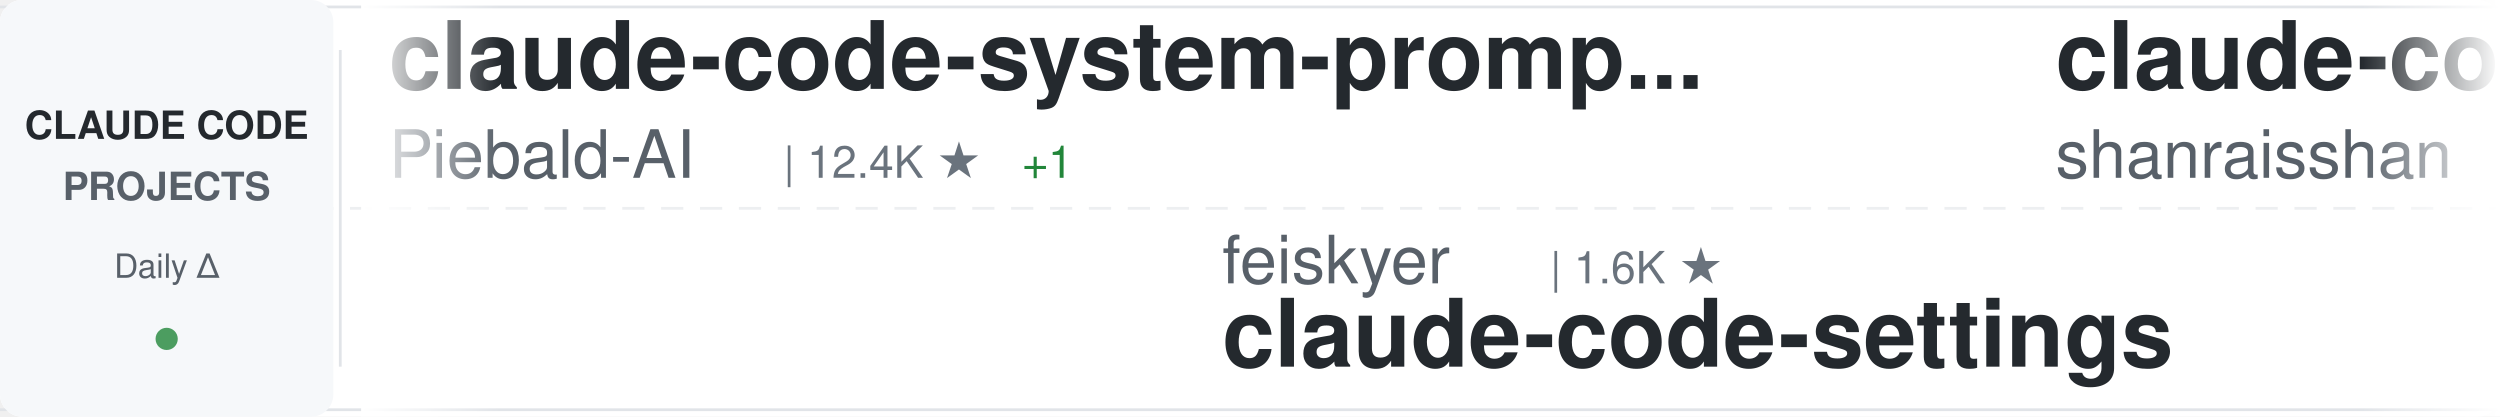
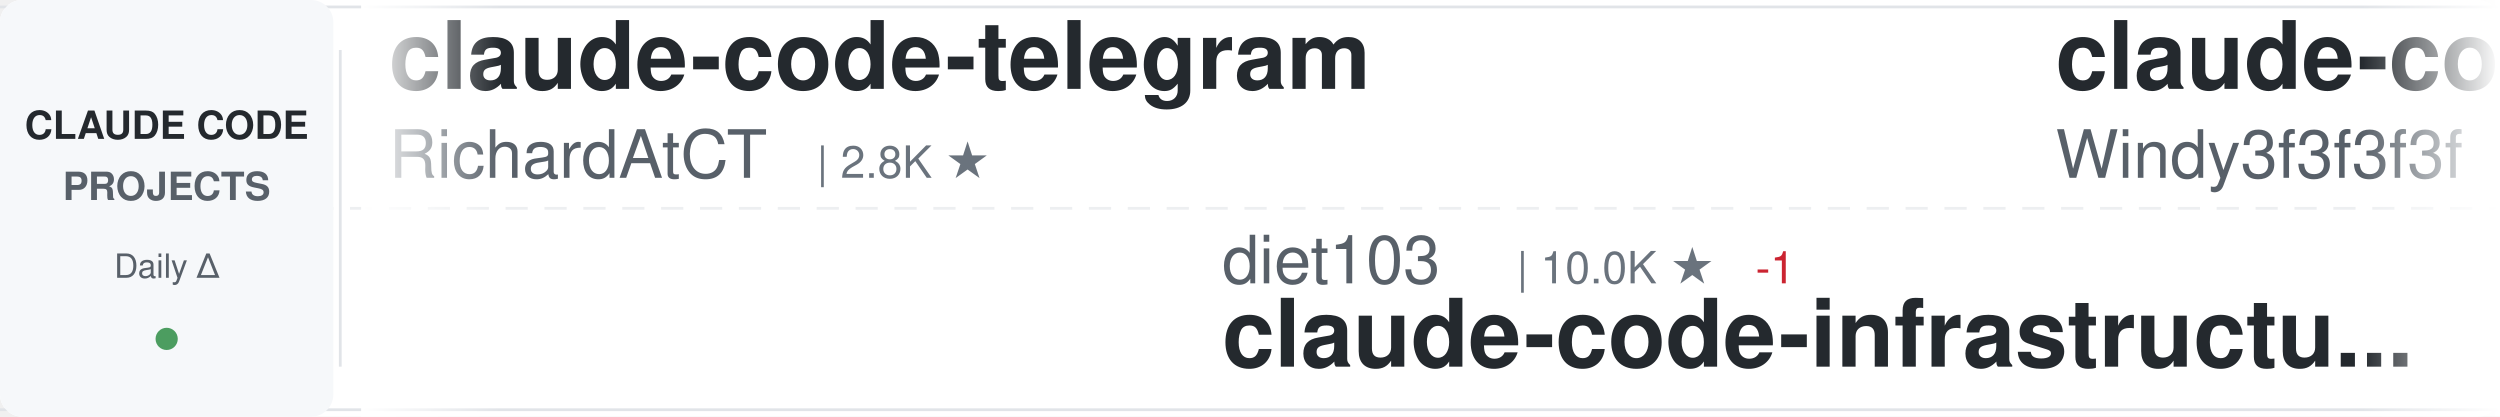
<svg xmlns="http://www.w3.org/2000/svg" width="900" height="150">
  <defs>
    <linearGradient id="awesomeLeftFade" x1="0%" y1="0%" x2="100%" y2="0%">
      <stop offset="0%" style="stop-color:#ffffff;stop-opacity:1" />
      <stop offset="100%" style="stop-color:#ffffff;stop-opacity:0" />
    </linearGradient>
    <linearGradient id="awesomeRightFade" x1="0%" y1="0%" x2="100%" y2="0%">
      <stop offset="0%" style="stop-color:#ffffff;stop-opacity:0" />
      <stop offset="100%" style="stop-color:#ffffff;stop-opacity:1" />
    </linearGradient>
  </defs>
  <rect width="900" height="150" fill="#ffffff" rx="8" />
  <rect x="0" y="2" width="900" height="1" fill="#e1e4e8" />
  <rect x="0" y="147" width="900" height="1" fill="#e1e4e8" />
  <line x1="0" y1="75" x2="900" y2="75" stroke="#e1e4e8" stroke-width="1" stroke-dasharray="8 6" opacity="0.6" />
  <rect x="0" y="0" width="120" height="150" fill="#f6f8fa" rx="8" />
  <text x="60" y="50" font-family="-apple-system, BlinkMacSystemFont, 'Segoe UI', Helvetica, Arial, sans-serif" font-size="14" font-weight="600" fill="#24292e" text-anchor="middle">CLAUDE CODE</text>
  <text x="60" y="72" font-family="-apple-system, BlinkMacSystemFont, 'Segoe UI', Helvetica, Arial, sans-serif" font-size="14" font-weight="600" fill="#586069" text-anchor="middle">PROJECTS</text>
  <text x="60" y="100" font-family="-apple-system, BlinkMacSystemFont, 'Segoe UI', Helvetica, Arial, sans-serif" font-size="12" font-weight="500" fill="#586069" text-anchor="middle">Daily Δ</text>
  <circle cx="60" cy="122" r="4" fill="#22863a" opacity="0.8" />
  <rect x="122" y="18" width="1" height="114" fill="#e1e4e8" />
  <clipPath id="awesomeTickerClip">
    <rect x="130" y="0" width="770" height="150" />
  </clipPath>
  <g clip-path="url(#awesomeTickerClip)">
    <g id="awesomeTickerItems">
      <animateTransform attributeName="transform" attributeType="XML" type="translate" from="0 0" to="-3000 0" dur="54s" repeatCount="indefinite" />
      <g transform="translate(0, 0)">
+         <text x="140" y="32" font-family="-apple-system, BlinkMacSystemFont, 'Segoe UI', Helvetica, Arial, sans-serif" font-size="34" font-weight="600" fill="#24292e">claude-code-telegram</text>
+         <text x="140" y="64" font-family="-apple-system, BlinkMacSystemFont, 'Segoe UI', Helvetica, Arial, sans-serif" font-size="24" font-weight="400" fill="#586069">RichardAtCT</text>
+         <text x="294" y="64" font-family="-apple-system, BlinkMacSystemFont, 'Segoe UI', Helvetica, Arial, sans-serif" font-size="16" font-weight="500" fill="#6a737d">| 2.8K ★</text>
+       </g>
+       <g transform="translate(300, 0)">
+         <text x="140" y="102" font-family="-apple-system, BlinkMacSystemFont, 'Segoe UI', Helvetica, Arial, sans-serif" font-size="24" font-weight="400" fill="#586069">diet103</text>
+         <text x="246" y="102" font-family="-apple-system, BlinkMacSystemFont, 'Segoe UI', Helvetica, Arial, sans-serif" font-size="16" font-weight="500" fill="#6a737d">| 10.0K ★</text>
+         <text x="332" y="102" font-family="-apple-system, BlinkMacSystemFont, 'Segoe UI', Helvetica, Arial, sans-serif" font-size="16" font-weight="500" fill="#cb2431"> -1</text>
+         <text x="140" y="132" font-family="-apple-system, BlinkMacSystemFont, 'Segoe UI', Helvetica, Arial, sans-serif" font-size="34" font-weight="600" fill="#24292e">claude-code-infrastructu...</text>
+       </g>
+       <g transform="translate(600, 0)">
+         <text x="140" y="32" font-family="-apple-system, BlinkMacSystemFont, 'Segoe UI', Helvetica, Arial, sans-serif" font-size="34" font-weight="600" fill="#24292e">claude-code-from-scratch</text>
+         <text x="140" y="64" font-family="-apple-system, BlinkMacSystemFont, 'Segoe UI', Helvetica, Arial, sans-serif" font-size="24" font-weight="400" fill="#586069">Windy3f3f3f3f</text>
+         <text x="318" y="64" font-family="-apple-system, BlinkMacSystemFont, 'Segoe UI', Helvetica, Arial, sans-serif" font-size="16" font-weight="500" fill="#6a737d">| 2.6K ★</text>
+         <text x="395" y="64" font-family="-apple-system, BlinkMacSystemFont, 'Segoe UI', Helvetica, Arial, sans-serif" font-size="16" font-weight="500" fill="#22863a"> +1</text>
+       </g>
+       <g transform="translate(900, 0)">
+         <text x="140" y="102" font-family="-apple-system, BlinkMacSystemFont, 'Segoe UI', Helvetica, Arial, sans-serif" font-size="24" font-weight="400" fill="#586069">luyao618</text>
+         <text x="258" y="102" font-family="-apple-system, BlinkMacSystemFont, 'Segoe UI', Helvetica, Arial, sans-serif" font-size="16" font-weight="500" fill="#6a737d">| 1.7K ★</text>
+         <text x="140" y="132" font-family="-apple-system, BlinkMacSystemFont, 'Segoe UI', Helvetica, Arial, sans-serif" font-size="34" font-weight="600" fill="#24292e">Claude-Code-Source-Study</text>
+       </g>
+       <g transform="translate(1200, 0)">
+         <text x="140" y="32" font-family="-apple-system, BlinkMacSystemFont, 'Segoe UI', Helvetica, Arial, sans-serif" font-size="34" font-weight="600" fill="#24292e">claude-code-engineering</text>
+         <text x="140" y="64" font-family="-apple-system, BlinkMacSystemFont, 'Segoe UI', Helvetica, Arial, sans-serif" font-size="24" font-weight="400" fill="#586069">huangjia2019</text>
+         <text x="306" y="64" font-family="-apple-system, BlinkMacSystemFont, 'Segoe UI', Helvetica, Arial, sans-serif" font-size="16" font-weight="500" fill="#6a737d">| 1.1K ★</text>
+       </g>
+       <g transform="translate(1500, 0)">
+         <text x="140" y="102" font-family="-apple-system, BlinkMacSystemFont, 'Segoe UI', Helvetica, Arial, sans-serif" font-size="24" font-weight="400" fill="#586069">darcyegb</text>
+         <text x="258" y="102" font-family="-apple-system, BlinkMacSystemFont, 'Segoe UI', Helvetica, Arial, sans-serif" font-size="16" font-weight="500" fill="#6a737d">| 760 ★</text>
+         <text x="140" y="132" font-family="-apple-system, BlinkMacSystemFont, 'Segoe UI', Helvetica, Arial, sans-serif" font-size="34" font-weight="600" fill="#24292e">ClaudeCodeAgents</text>
+       </g>
+       <g transform="translate(1800, 0)">
        <text x="140" y="32" font-family="-apple-system, BlinkMacSystemFont, 'Segoe UI', Helvetica, Arial, sans-serif" font-size="34" font-weight="600" fill="#24292e">claude-code-system-promp...</text>
        <text x="140" y="64" font-family="-apple-system, BlinkMacSystemFont, 'Segoe UI', Helvetica, Arial, sans-serif" font-size="24" font-weight="400" fill="#586069">Piebald-AI</text>
        <text x="282" y="64" font-family="-apple-system, BlinkMacSystemFont, 'Segoe UI', Helvetica, Arial, sans-serif" font-size="16" font-weight="500" fill="#6a737d">| 12.4K ★</text>
-         <text x="368" y="64" font-family="-apple-system, BlinkMacSystemFont, 'Segoe UI', Helvetica, Arial, sans-serif" font-size="16" font-weight="500" fill="#22863a"> +1</text>
-       </g>
-       <g transform="translate(300, 0)">
-         <text x="140" y="102" font-family="-apple-system, BlinkMacSystemFont, 'Segoe UI', Helvetica, Arial, sans-serif" font-size="24" font-weight="400" fill="#586069">feiskyer</text>
-         <text x="258" y="102" font-family="-apple-system, BlinkMacSystemFont, 'Segoe UI', Helvetica, Arial, sans-serif" font-size="16" font-weight="500" fill="#6a737d">| 1.6K ★</text>
-         <text x="140" y="132" font-family="-apple-system, BlinkMacSystemFont, 'Segoe UI', Helvetica, Arial, sans-serif" font-size="34" font-weight="600" fill="#24292e">claude-code-settings</text>
-       </g>
-       <g transform="translate(600, 0)">
-         <text x="140" y="32" font-family="-apple-system, BlinkMacSystemFont, 'Segoe UI', Helvetica, Arial, sans-serif" font-size="34" font-weight="600" fill="#24292e">claude-code-best-practic...</text>
-         <text x="140" y="64" font-family="-apple-system, BlinkMacSystemFont, 'Segoe UI', Helvetica, Arial, sans-serif" font-size="24" font-weight="400" fill="#586069">shanraisshan</text>
-         <text x="306" y="64" font-family="-apple-system, BlinkMacSystemFont, 'Segoe UI', Helvetica, Arial, sans-serif" font-size="16" font-weight="500" fill="#6a737d">| 64.8K ★</text>
-         <text x="392" y="64" font-family="-apple-system, BlinkMacSystemFont, 'Segoe UI', Helvetica, Arial, sans-serif" font-size="16" font-weight="500" fill="#22863a"> +4</text>
-       </g>
-       <g transform="translate(900, 0)">
-         <text x="140" y="102" font-family="-apple-system, BlinkMacSystemFont, 'Segoe UI', Helvetica, Arial, sans-serif" font-size="24" font-weight="400" fill="#586069">https-deeplearning-ai</text>
-         <text x="414" y="102" font-family="-apple-system, BlinkMacSystemFont, 'Segoe UI', Helvetica, Arial, sans-serif" font-size="16" font-weight="500" fill="#6a737d">| 544 ★</text>
-         <text x="140" y="132" font-family="-apple-system, BlinkMacSystemFont, 'Segoe UI', Helvetica, Arial, sans-serif" font-size="34" font-weight="600" fill="#24292e">sc-claude-code-files</text>
-       </g>
-       <g transform="translate(1200, 0)">
-         <text x="140" y="32" font-family="-apple-system, BlinkMacSystemFont, 'Segoe UI', Helvetica, Arial, sans-serif" font-size="34" font-weight="600" fill="#24292e">claude-code-sourcemap</text>
-         <text x="140" y="64" font-family="-apple-system, BlinkMacSystemFont, 'Segoe UI', Helvetica, Arial, sans-serif" font-size="24" font-weight="400" fill="#586069">ChinaSiro</text>
-         <text x="270" y="64" font-family="-apple-system, BlinkMacSystemFont, 'Segoe UI', Helvetica, Arial, sans-serif" font-size="16" font-weight="500" fill="#6a737d">| 9.6K ★</text>
-       </g>
-       <g transform="translate(1500, 0)">
-         <text x="140" y="102" font-family="-apple-system, BlinkMacSystemFont, 'Segoe UI', Helvetica, Arial, sans-serif" font-size="24" font-weight="400" fill="#586069">LING71671</text>
-         <text x="270" y="102" font-family="-apple-system, BlinkMacSystemFont, 'Segoe UI', Helvetica, Arial, sans-serif" font-size="16" font-weight="500" fill="#6a737d">| 945 ★</text>
-         <text x="140" y="132" font-family="-apple-system, BlinkMacSystemFont, 'Segoe UI', Helvetica, Arial, sans-serif" font-size="34" font-weight="600" fill="#24292e">Open-ClaudeCode</text>
-       </g>
-       <g transform="translate(1800, 0)">
-         <text x="140" y="32" font-family="-apple-system, BlinkMacSystemFont, 'Segoe UI', Helvetica, Arial, sans-serif" font-size="34" font-weight="600" fill="#24292e">Dive-into-Claude-Code</text>
-         <text x="140" y="64" font-family="-apple-system, BlinkMacSystemFont, 'Segoe UI', Helvetica, Arial, sans-serif" font-size="24" font-weight="400" fill="#586069">VILA-Lab</text>
-         <text x="258" y="64" font-family="-apple-system, BlinkMacSystemFont, 'Segoe UI', Helvetica, Arial, sans-serif" font-size="16" font-weight="500" fill="#6a737d">| 2.1K ★</text>
+         <text x="368" y="64" font-family="-apple-system, BlinkMacSystemFont, 'Segoe UI', Helvetica, Arial, sans-serif" font-size="16" font-weight="500" fill="#22863a"> +2</text>
      </g>
      <g transform="translate(2100, 0)">
-         <text x="140" y="102" font-family="-apple-system, BlinkMacSystemFont, 'Segoe UI', Helvetica, Arial, sans-serif" font-size="24" font-weight="400" fill="#586069">digitalsamba</text>
-         <text x="306" y="102" font-family="-apple-system, BlinkMacSystemFont, 'Segoe UI', Helvetica, Arial, sans-serif" font-size="16" font-weight="500" fill="#6a737d">| 2.0K ★</text>
-         <text x="383" y="102" font-family="-apple-system, BlinkMacSystemFont, 'Segoe UI', Helvetica, Arial, sans-serif" font-size="16" font-weight="500" fill="#22863a"> +4</text>
-         <text x="140" y="132" font-family="-apple-system, BlinkMacSystemFont, 'Segoe UI', Helvetica, Arial, sans-serif" font-size="34" font-weight="600" fill="#24292e">claude-code-video-toolki...</text>
+         <text x="140" y="102" font-family="-apple-system, BlinkMacSystemFont, 'Segoe UI', Helvetica, Arial, sans-serif" font-size="24" font-weight="400" fill="#586069">OrcaWhisper</text>
+         <text x="294" y="102" font-family="-apple-system, BlinkMacSystemFont, 'Segoe UI', Helvetica, Arial, sans-serif" font-size="16" font-weight="500" fill="#6a737d">| 92 ★</text>
+         <text x="140" y="132" font-family="-apple-system, BlinkMacSystemFont, 'Segoe UI', Helvetica, Arial, sans-serif" font-size="34" font-weight="600" fill="#24292e">Claude-Code</text>
      </g>
      <g transform="translate(2400, 0)">
-         <text x="140" y="32" font-family="-apple-system, BlinkMacSystemFont, 'Segoe UI', Helvetica, Arial, sans-serif" font-size="34" font-weight="600" fill="#24292e">oh-my-claudecode</text>
-         <text x="140" y="64" font-family="-apple-system, BlinkMacSystemFont, 'Segoe UI', Helvetica, Arial, sans-serif" font-size="24" font-weight="400" fill="#586069">Yeachan-Heo</text>
-         <text x="294" y="64" font-family="-apple-system, BlinkMacSystemFont, 'Segoe UI', Helvetica, Arial, sans-serif" font-size="16" font-weight="500" fill="#6a737d">| 38.7K ★</text>
-         <text x="380" y="64" font-family="-apple-system, BlinkMacSystemFont, 'Segoe UI', Helvetica, Arial, sans-serif" font-size="16" font-weight="500" fill="#22863a"> +5</text>
+         <text x="140" y="32" font-family="-apple-system, BlinkMacSystemFont, 'Segoe UI', Helvetica, Arial, sans-serif" font-size="34" font-weight="600" fill="#24292e">edmunds-claude-code</text>
+         <text x="140" y="64" font-family="-apple-system, BlinkMacSystemFont, 'Segoe UI', Helvetica, Arial, sans-serif" font-size="24" font-weight="400" fill="#586069">edmund-io</text>
+         <text x="270" y="64" font-family="-apple-system, BlinkMacSystemFont, 'Segoe UI', Helvetica, Arial, sans-serif" font-size="16" font-weight="500" fill="#6a737d">| 1.5K ★</text>
      </g>
      <g transform="translate(2700, 0)">
-         <text x="140" y="102" font-family="-apple-system, BlinkMacSystemFont, 'Segoe UI', Helvetica, Arial, sans-serif" font-size="24" font-weight="400" fill="#586069">sugyan</text>
-         <text x="234" y="102" font-family="-apple-system, BlinkMacSystemFont, 'Segoe UI', Helvetica, Arial, sans-serif" font-size="16" font-weight="500" fill="#6a737d">| 1.1K ★</text>
-         <text x="140" y="132" font-family="-apple-system, BlinkMacSystemFont, 'Segoe UI', Helvetica, Arial, sans-serif" font-size="34" font-weight="600" fill="#24292e">claude-code-webui</text>
+         <text x="140" y="102" font-family="-apple-system, BlinkMacSystemFont, 'Segoe UI', Helvetica, Arial, sans-serif" font-size="24" font-weight="400" fill="#586069">FlorianBruniaux</text>
+         <text x="342" y="102" font-family="-apple-system, BlinkMacSystemFont, 'Segoe UI', Helvetica, Arial, sans-serif" font-size="16" font-weight="500" fill="#6a737d">| 5.8K ★</text>
+         <text x="419" y="102" font-family="-apple-system, BlinkMacSystemFont, 'Segoe UI', Helvetica, Arial, sans-serif" font-size="16" font-weight="500" fill="#22863a"> +1</text>
+         <text x="140" y="132" font-family="-apple-system, BlinkMacSystemFont, 'Segoe UI', Helvetica, Arial, sans-serif" font-size="34" font-weight="600" fill="#24292e">claude-code-ultimate-gui...</text>
      </g>
      <g transform="translate(3000, 0)">
-         <text x="140" y="32" font-family="-apple-system, BlinkMacSystemFont, 'Segoe UI', Helvetica, Arial, sans-serif" font-size="34" font-weight="600" fill="#24292e">claude-code-system-promp...</text>
-         <text x="140" y="64" font-family="-apple-system, BlinkMacSystemFont, 'Segoe UI', Helvetica, Arial, sans-serif" font-size="24" font-weight="400" fill="#586069">Piebald-AI</text>
-         <text x="282" y="64" font-family="-apple-system, BlinkMacSystemFont, 'Segoe UI', Helvetica, Arial, sans-serif" font-size="16" font-weight="500" fill="#6a737d">| 12.4K ★</text>
-         <text x="368" y="64" font-family="-apple-system, BlinkMacSystemFont, 'Segoe UI', Helvetica, Arial, sans-serif" font-size="16" font-weight="500" fill="#22863a"> +1</text>
+         <text x="140" y="32" font-family="-apple-system, BlinkMacSystemFont, 'Segoe UI', Helvetica, Arial, sans-serif" font-size="34" font-weight="600" fill="#24292e">claude-code-telegram</text>
+         <text x="140" y="64" font-family="-apple-system, BlinkMacSystemFont, 'Segoe UI', Helvetica, Arial, sans-serif" font-size="24" font-weight="400" fill="#586069">RichardAtCT</text>
+         <text x="294" y="64" font-family="-apple-system, BlinkMacSystemFont, 'Segoe UI', Helvetica, Arial, sans-serif" font-size="16" font-weight="500" fill="#6a737d">| 2.8K ★</text>
      </g>
      <g transform="translate(3300, 0)">
-         <text x="140" y="102" font-family="-apple-system, BlinkMacSystemFont, 'Segoe UI', Helvetica, Arial, sans-serif" font-size="24" font-weight="400" fill="#586069">feiskyer</text>
-         <text x="258" y="102" font-family="-apple-system, BlinkMacSystemFont, 'Segoe UI', Helvetica, Arial, sans-serif" font-size="16" font-weight="500" fill="#6a737d">| 1.6K ★</text>
-         <text x="140" y="132" font-family="-apple-system, BlinkMacSystemFont, 'Segoe UI', Helvetica, Arial, sans-serif" font-size="34" font-weight="600" fill="#24292e">claude-code-settings</text>
+         <text x="140" y="102" font-family="-apple-system, BlinkMacSystemFont, 'Segoe UI', Helvetica, Arial, sans-serif" font-size="24" font-weight="400" fill="#586069">diet103</text>
+         <text x="246" y="102" font-family="-apple-system, BlinkMacSystemFont, 'Segoe UI', Helvetica, Arial, sans-serif" font-size="16" font-weight="500" fill="#6a737d">| 10.0K ★</text>
+         <text x="332" y="102" font-family="-apple-system, BlinkMacSystemFont, 'Segoe UI', Helvetica, Arial, sans-serif" font-size="16" font-weight="500" fill="#cb2431"> -1</text>
+         <text x="140" y="132" font-family="-apple-system, BlinkMacSystemFont, 'Segoe UI', Helvetica, Arial, sans-serif" font-size="34" font-weight="600" fill="#24292e">claude-code-infrastructu...</text>
      </g>
      <g transform="translate(3600, 0)">
-         <text x="140" y="32" font-family="-apple-system, BlinkMacSystemFont, 'Segoe UI', Helvetica, Arial, sans-serif" font-size="34" font-weight="600" fill="#24292e">claude-code-best-practic...</text>
-         <text x="140" y="64" font-family="-apple-system, BlinkMacSystemFont, 'Segoe UI', Helvetica, Arial, sans-serif" font-size="24" font-weight="400" fill="#586069">shanraisshan</text>
-         <text x="306" y="64" font-family="-apple-system, BlinkMacSystemFont, 'Segoe UI', Helvetica, Arial, sans-serif" font-size="16" font-weight="500" fill="#6a737d">| 64.8K ★</text>
-         <text x="392" y="64" font-family="-apple-system, BlinkMacSystemFont, 'Segoe UI', Helvetica, Arial, sans-serif" font-size="16" font-weight="500" fill="#22863a"> +4</text>
+         <text x="140" y="32" font-family="-apple-system, BlinkMacSystemFont, 'Segoe UI', Helvetica, Arial, sans-serif" font-size="34" font-weight="600" fill="#24292e">claude-code-from-scratch</text>
+         <text x="140" y="64" font-family="-apple-system, BlinkMacSystemFont, 'Segoe UI', Helvetica, Arial, sans-serif" font-size="24" font-weight="400" fill="#586069">Windy3f3f3f3f</text>
+         <text x="318" y="64" font-family="-apple-system, BlinkMacSystemFont, 'Segoe UI', Helvetica, Arial, sans-serif" font-size="16" font-weight="500" fill="#6a737d">| 2.6K ★</text>
+         <text x="395" y="64" font-family="-apple-system, BlinkMacSystemFont, 'Segoe UI', Helvetica, Arial, sans-serif" font-size="16" font-weight="500" fill="#22863a"> +1</text>
      </g>
      <g transform="translate(3900, 0)">
-         <text x="140" y="102" font-family="-apple-system, BlinkMacSystemFont, 'Segoe UI', Helvetica, Arial, sans-serif" font-size="24" font-weight="400" fill="#586069">https-deeplearning-ai</text>
-         <text x="414" y="102" font-family="-apple-system, BlinkMacSystemFont, 'Segoe UI', Helvetica, Arial, sans-serif" font-size="16" font-weight="500" fill="#6a737d">| 544 ★</text>
-         <text x="140" y="132" font-family="-apple-system, BlinkMacSystemFont, 'Segoe UI', Helvetica, Arial, sans-serif" font-size="34" font-weight="600" fill="#24292e">sc-claude-code-files</text>
+         <text x="140" y="102" font-family="-apple-system, BlinkMacSystemFont, 'Segoe UI', Helvetica, Arial, sans-serif" font-size="24" font-weight="400" fill="#586069">luyao618</text>
+         <text x="258" y="102" font-family="-apple-system, BlinkMacSystemFont, 'Segoe UI', Helvetica, Arial, sans-serif" font-size="16" font-weight="500" fill="#6a737d">| 1.7K ★</text>
+         <text x="140" y="132" font-family="-apple-system, BlinkMacSystemFont, 'Segoe UI', Helvetica, Arial, sans-serif" font-size="34" font-weight="600" fill="#24292e">Claude-Code-Source-Study</text>
      </g>
    </g>
  </g>
  <rect x="130" y="0" width="50" height="150" fill="url(#awesomeLeftFade)" />
  <rect x="850" y="0" width="50" height="150" fill="url(#awesomeRightFade)" />
</svg>
